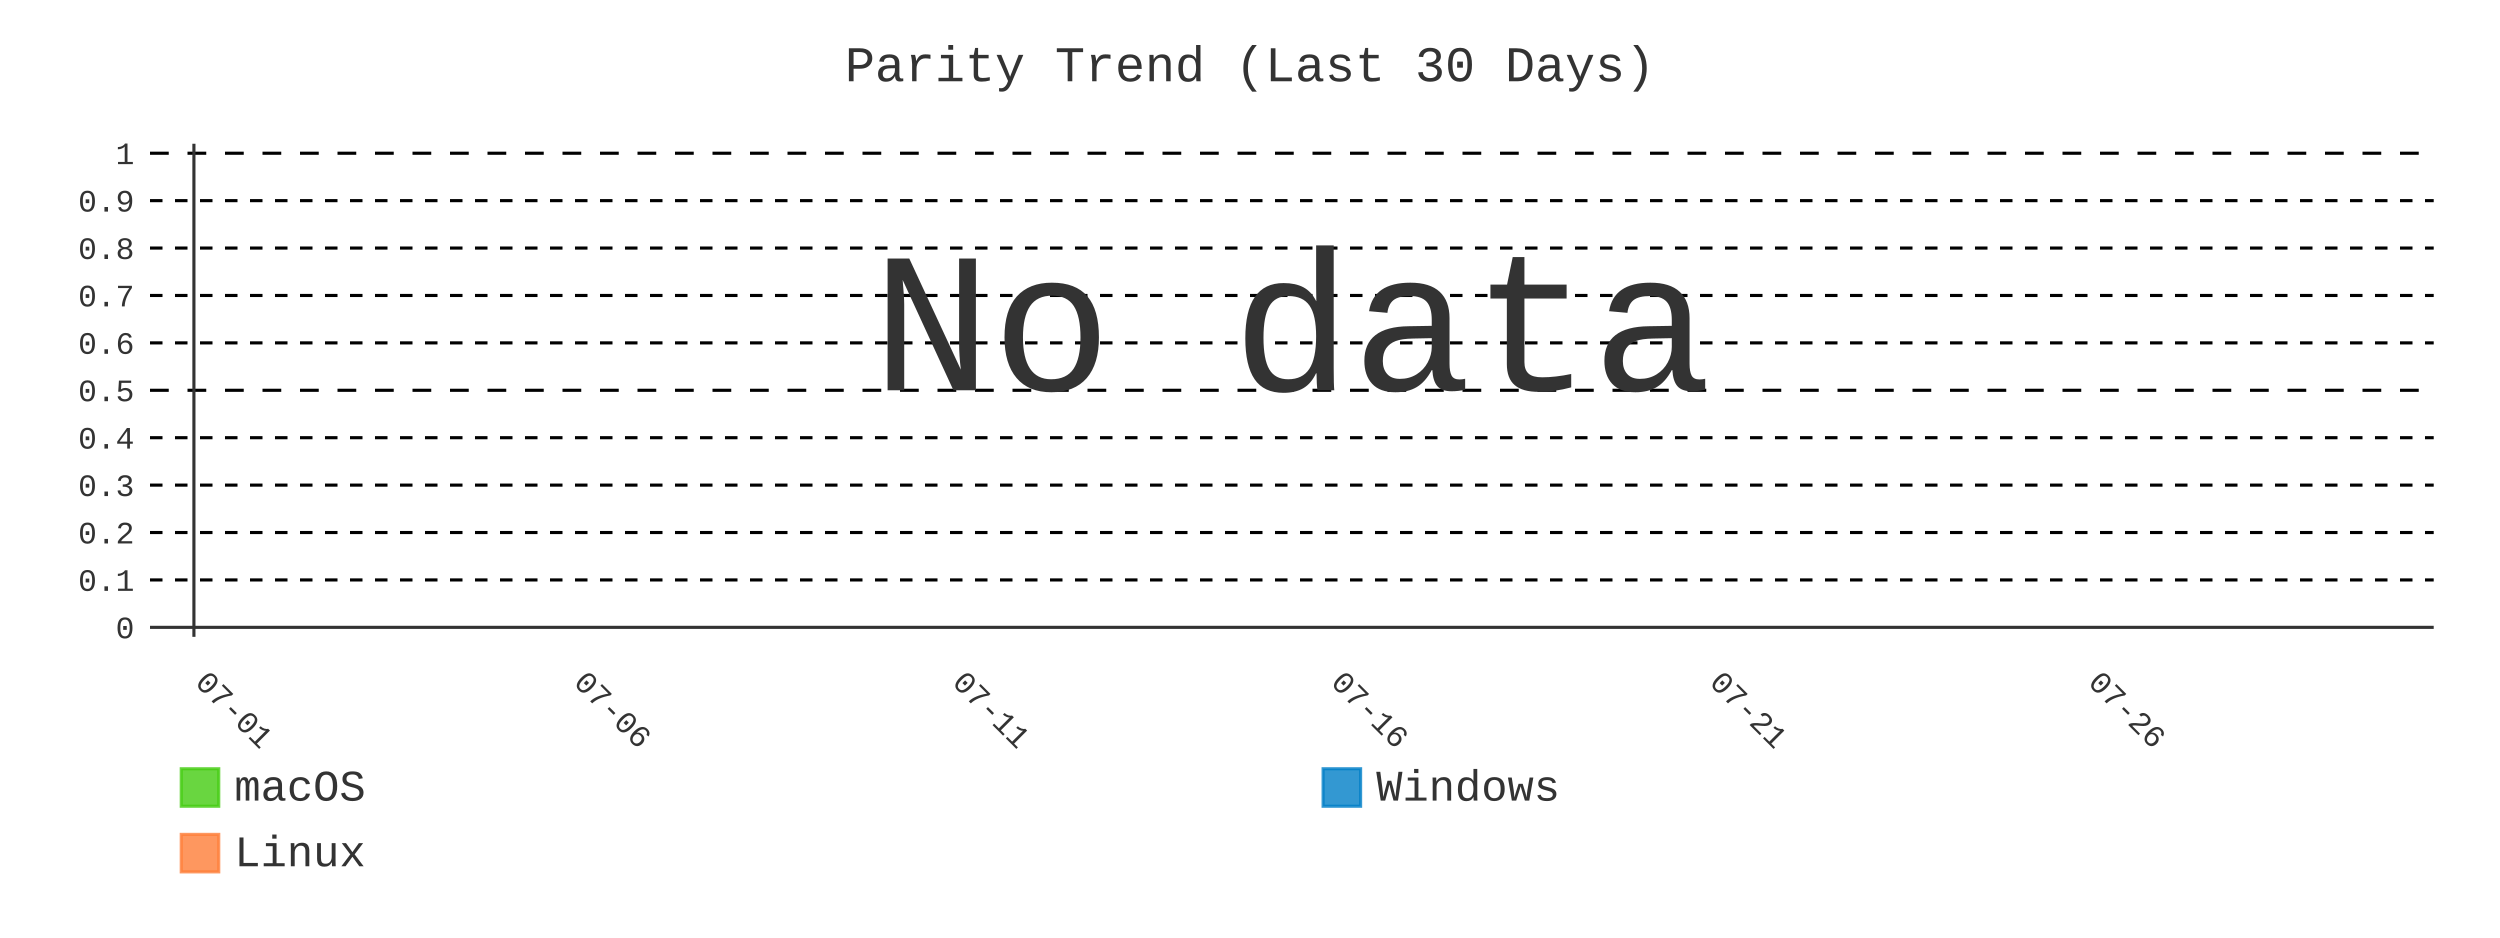
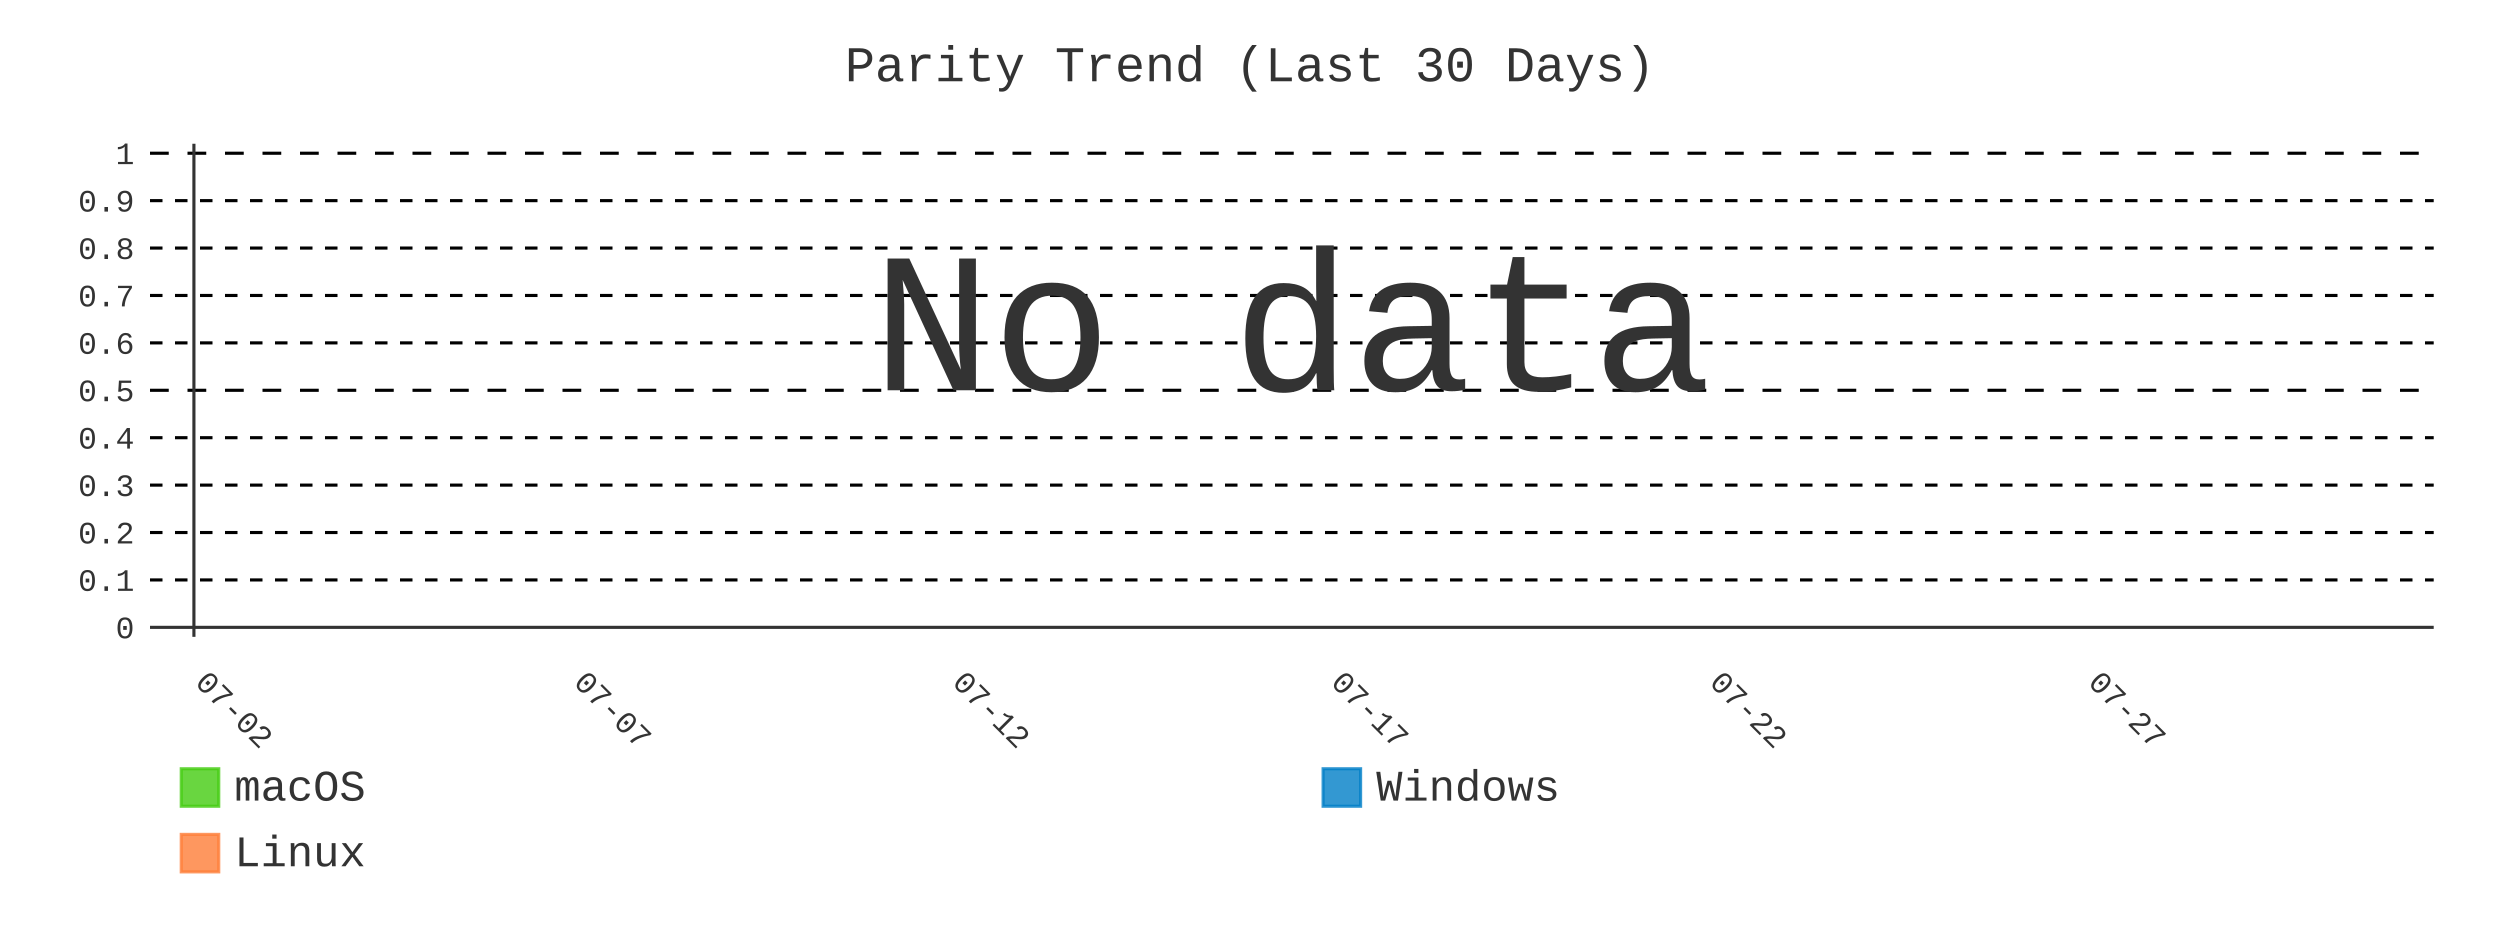
- <svg xmlns="http://www.w3.org/2000/svg" id="chart-f5b5387d-cc50-4173-a4ab-8ac374eb738f" class="pygal-chart" viewBox="0 0 800 300">
+ <svg xmlns="http://www.w3.org/2000/svg" id="chart-fcdfc89e-3235-484f-98dc-4243daf63bbe" class="pygal-chart" viewBox="0 0 800 300">
  <defs>
-     <style type="text/css">#chart-f5b5387d-cc50-4173-a4ab-8ac374eb738f{-webkit-user-select:none;-webkit-font-smoothing:antialiased;font-family:Consolas,"Liberation Mono",Menlo,Courier,monospace}#chart-f5b5387d-cc50-4173-a4ab-8ac374eb738f .title{font-family:Consolas,"Liberation Mono",Menlo,Courier,monospace;font-size:16px}#chart-f5b5387d-cc50-4173-a4ab-8ac374eb738f .legends .legend text{font-family:Consolas,"Liberation Mono",Menlo,Courier,monospace;font-size:14px}#chart-f5b5387d-cc50-4173-a4ab-8ac374eb738f .axis text{font-family:Consolas,"Liberation Mono",Menlo,Courier,monospace;font-size:10px}#chart-f5b5387d-cc50-4173-a4ab-8ac374eb738f .axis text.major{font-family:Consolas,"Liberation Mono",Menlo,Courier,monospace;font-size:10px}#chart-f5b5387d-cc50-4173-a4ab-8ac374eb738f .text-overlay text.value{font-family:Consolas,"Liberation Mono",Menlo,Courier,monospace;font-size:16px}#chart-f5b5387d-cc50-4173-a4ab-8ac374eb738f .text-overlay text.label{font-family:Consolas,"Liberation Mono",Menlo,Courier,monospace;font-size:10px}#chart-f5b5387d-cc50-4173-a4ab-8ac374eb738f .tooltip{font-family:Consolas,"Liberation Mono",Menlo,Courier,monospace;font-size:14px}#chart-f5b5387d-cc50-4173-a4ab-8ac374eb738f text.no_data{font-family:Consolas,"Liberation Mono",Menlo,Courier,monospace;font-size:64px}
- #chart-f5b5387d-cc50-4173-a4ab-8ac374eb738f{background-color:transparent}#chart-f5b5387d-cc50-4173-a4ab-8ac374eb738f path,#chart-f5b5387d-cc50-4173-a4ab-8ac374eb738f line,#chart-f5b5387d-cc50-4173-a4ab-8ac374eb738f rect,#chart-f5b5387d-cc50-4173-a4ab-8ac374eb738f circle{-webkit-transition:400ms;-moz-transition:400ms;transition:400ms}#chart-f5b5387d-cc50-4173-a4ab-8ac374eb738f .graph &gt; .background{fill:transparent}#chart-f5b5387d-cc50-4173-a4ab-8ac374eb738f .plot &gt; .background{fill:transparent}#chart-f5b5387d-cc50-4173-a4ab-8ac374eb738f .graph{fill:#333}#chart-f5b5387d-cc50-4173-a4ab-8ac374eb738f text.no_data{fill:#333}#chart-f5b5387d-cc50-4173-a4ab-8ac374eb738f .title{fill:#333}#chart-f5b5387d-cc50-4173-a4ab-8ac374eb738f .legends .legend text{fill:#333}#chart-f5b5387d-cc50-4173-a4ab-8ac374eb738f .legends .legend:hover text{fill:#333}#chart-f5b5387d-cc50-4173-a4ab-8ac374eb738f .axis .line{stroke:#333}#chart-f5b5387d-cc50-4173-a4ab-8ac374eb738f .axis .guide.line{stroke:#666}#chart-f5b5387d-cc50-4173-a4ab-8ac374eb738f .axis .major.line{stroke:#333}#chart-f5b5387d-cc50-4173-a4ab-8ac374eb738f .axis text.major{fill:#333}#chart-f5b5387d-cc50-4173-a4ab-8ac374eb738f .axis.y .guides:hover .guide.line,#chart-f5b5387d-cc50-4173-a4ab-8ac374eb738f .line-graph .axis.x .guides:hover .guide.line,#chart-f5b5387d-cc50-4173-a4ab-8ac374eb738f .stackedline-graph .axis.x .guides:hover .guide.line,#chart-f5b5387d-cc50-4173-a4ab-8ac374eb738f .xy-graph .axis.x .guides:hover .guide.line{stroke:#333}#chart-f5b5387d-cc50-4173-a4ab-8ac374eb738f .axis .guides:hover text{fill:#333}#chart-f5b5387d-cc50-4173-a4ab-8ac374eb738f .reactive{fill-opacity:.8;stroke-opacity:.8;stroke-width:1}#chart-f5b5387d-cc50-4173-a4ab-8ac374eb738f .ci{stroke:#333}#chart-f5b5387d-cc50-4173-a4ab-8ac374eb738f .reactive.active,#chart-f5b5387d-cc50-4173-a4ab-8ac374eb738f .active .reactive{fill-opacity:.9;stroke-opacity:.9;stroke-width:4}#chart-f5b5387d-cc50-4173-a4ab-8ac374eb738f .ci .reactive.active{stroke-width:1.5}#chart-f5b5387d-cc50-4173-a4ab-8ac374eb738f .series text{fill:#333}#chart-f5b5387d-cc50-4173-a4ab-8ac374eb738f .tooltip rect{fill:transparent;stroke:#333;-webkit-transition:opacity 400ms;-moz-transition:opacity 400ms;transition:opacity 400ms}#chart-f5b5387d-cc50-4173-a4ab-8ac374eb738f .tooltip .label{fill:#333}#chart-f5b5387d-cc50-4173-a4ab-8ac374eb738f .tooltip .label{fill:#333}#chart-f5b5387d-cc50-4173-a4ab-8ac374eb738f .tooltip .legend{font-size:.8em;fill:#666}#chart-f5b5387d-cc50-4173-a4ab-8ac374eb738f .tooltip .x_label{font-size:.6em;fill:#333}#chart-f5b5387d-cc50-4173-a4ab-8ac374eb738f .tooltip .xlink{font-size:.5em;text-decoration:underline}#chart-f5b5387d-cc50-4173-a4ab-8ac374eb738f .tooltip .value{font-size:1.5em}#chart-f5b5387d-cc50-4173-a4ab-8ac374eb738f .bound{font-size:.5em}#chart-f5b5387d-cc50-4173-a4ab-8ac374eb738f .max-value{font-size:.75em;fill:#666}#chart-f5b5387d-cc50-4173-a4ab-8ac374eb738f .map-element{fill:transparent;stroke:#666 !important}#chart-f5b5387d-cc50-4173-a4ab-8ac374eb738f .map-element .reactive{fill-opacity:inherit;stroke-opacity:inherit}#chart-f5b5387d-cc50-4173-a4ab-8ac374eb738f .color-0,#chart-f5b5387d-cc50-4173-a4ab-8ac374eb738f .color-0 a:visited{stroke:#4c1;fill:#4c1}#chart-f5b5387d-cc50-4173-a4ab-8ac374eb738f .color-1,#chart-f5b5387d-cc50-4173-a4ab-8ac374eb738f .color-1 a:visited{stroke:#007ec6;fill:#007ec6}#chart-f5b5387d-cc50-4173-a4ab-8ac374eb738f .color-2,#chart-f5b5387d-cc50-4173-a4ab-8ac374eb738f .color-2 a:visited{stroke:#fe7d37;fill:#fe7d37}#chart-f5b5387d-cc50-4173-a4ab-8ac374eb738f .text-overlay .color-0 text{fill:black}#chart-f5b5387d-cc50-4173-a4ab-8ac374eb738f .text-overlay .color-1 text{fill:black}#chart-f5b5387d-cc50-4173-a4ab-8ac374eb738f .text-overlay .color-2 text{fill:black}#chart-f5b5387d-cc50-4173-a4ab-8ac374eb738f .series{stroke-width:2}#chart-f5b5387d-cc50-4173-a4ab-8ac374eb738f .series.serie-0{stroke-width:2}#chart-f5b5387d-cc50-4173-a4ab-8ac374eb738f .series.serie-1{stroke-width:2}#chart-f5b5387d-cc50-4173-a4ab-8ac374eb738f .series.serie-2{stroke-width:2}
- #chart-f5b5387d-cc50-4173-a4ab-8ac374eb738f text.no_data{text-anchor:middle}#chart-f5b5387d-cc50-4173-a4ab-8ac374eb738f .guide.line{fill:none}#chart-f5b5387d-cc50-4173-a4ab-8ac374eb738f .centered{text-anchor:middle}#chart-f5b5387d-cc50-4173-a4ab-8ac374eb738f .title{text-anchor:middle}#chart-f5b5387d-cc50-4173-a4ab-8ac374eb738f .legends .legend text{fill-opacity:1}#chart-f5b5387d-cc50-4173-a4ab-8ac374eb738f .axis.x text{text-anchor:middle}#chart-f5b5387d-cc50-4173-a4ab-8ac374eb738f .axis.x:not(.web) text[transform]{text-anchor:start}#chart-f5b5387d-cc50-4173-a4ab-8ac374eb738f .axis.x:not(.web) text[transform].backwards{text-anchor:end}#chart-f5b5387d-cc50-4173-a4ab-8ac374eb738f .axis.y text{text-anchor:end}#chart-f5b5387d-cc50-4173-a4ab-8ac374eb738f .axis.y text[transform].backwards{text-anchor:start}#chart-f5b5387d-cc50-4173-a4ab-8ac374eb738f .axis.y2 text{text-anchor:start}#chart-f5b5387d-cc50-4173-a4ab-8ac374eb738f .axis.y2 text[transform].backwards{text-anchor:end}#chart-f5b5387d-cc50-4173-a4ab-8ac374eb738f .axis .guide.line{stroke-dasharray:4,4;stroke:black}#chart-f5b5387d-cc50-4173-a4ab-8ac374eb738f .axis .major.guide.line{stroke-dasharray:6,6;stroke:black}#chart-f5b5387d-cc50-4173-a4ab-8ac374eb738f .horizontal .axis.y .guide.line,#chart-f5b5387d-cc50-4173-a4ab-8ac374eb738f .horizontal .axis.y2 .guide.line,#chart-f5b5387d-cc50-4173-a4ab-8ac374eb738f .vertical .axis.x .guide.line{opacity:0}#chart-f5b5387d-cc50-4173-a4ab-8ac374eb738f .horizontal .axis.always_show .guide.line,#chart-f5b5387d-cc50-4173-a4ab-8ac374eb738f .vertical .axis.always_show .guide.line{opacity:1 !important}#chart-f5b5387d-cc50-4173-a4ab-8ac374eb738f .axis.y .guides:hover .guide.line,#chart-f5b5387d-cc50-4173-a4ab-8ac374eb738f .axis.y2 .guides:hover .guide.line,#chart-f5b5387d-cc50-4173-a4ab-8ac374eb738f .axis.x .guides:hover .guide.line{opacity:1}#chart-f5b5387d-cc50-4173-a4ab-8ac374eb738f .axis .guides:hover text{opacity:1}#chart-f5b5387d-cc50-4173-a4ab-8ac374eb738f .nofill{fill:none}#chart-f5b5387d-cc50-4173-a4ab-8ac374eb738f .subtle-fill{fill-opacity:.2}#chart-f5b5387d-cc50-4173-a4ab-8ac374eb738f .dot{stroke-width:1px;fill-opacity:1;stroke-opacity:1}#chart-f5b5387d-cc50-4173-a4ab-8ac374eb738f .dot.active{stroke-width:5px}#chart-f5b5387d-cc50-4173-a4ab-8ac374eb738f .dot.negative{fill:transparent}#chart-f5b5387d-cc50-4173-a4ab-8ac374eb738f text,#chart-f5b5387d-cc50-4173-a4ab-8ac374eb738f tspan{stroke:none !important}#chart-f5b5387d-cc50-4173-a4ab-8ac374eb738f .series text.active{opacity:1}#chart-f5b5387d-cc50-4173-a4ab-8ac374eb738f .tooltip rect{fill-opacity:.95;stroke-width:.5}#chart-f5b5387d-cc50-4173-a4ab-8ac374eb738f .tooltip text{fill-opacity:1}#chart-f5b5387d-cc50-4173-a4ab-8ac374eb738f .showable{visibility:hidden}#chart-f5b5387d-cc50-4173-a4ab-8ac374eb738f .showable.shown{visibility:visible}#chart-f5b5387d-cc50-4173-a4ab-8ac374eb738f .gauge-background{fill:rgba(229,229,229,1);stroke:none}#chart-f5b5387d-cc50-4173-a4ab-8ac374eb738f .bg-lines{stroke:transparent;stroke-width:2px}</style>
+     <style type="text/css">#chart-fcdfc89e-3235-484f-98dc-4243daf63bbe{-webkit-user-select:none;-webkit-font-smoothing:antialiased;font-family:Consolas,"Liberation Mono",Menlo,Courier,monospace}#chart-fcdfc89e-3235-484f-98dc-4243daf63bbe .title{font-family:Consolas,"Liberation Mono",Menlo,Courier,monospace;font-size:16px}#chart-fcdfc89e-3235-484f-98dc-4243daf63bbe .legends .legend text{font-family:Consolas,"Liberation Mono",Menlo,Courier,monospace;font-size:14px}#chart-fcdfc89e-3235-484f-98dc-4243daf63bbe .axis text{font-family:Consolas,"Liberation Mono",Menlo,Courier,monospace;font-size:10px}#chart-fcdfc89e-3235-484f-98dc-4243daf63bbe .axis text.major{font-family:Consolas,"Liberation Mono",Menlo,Courier,monospace;font-size:10px}#chart-fcdfc89e-3235-484f-98dc-4243daf63bbe .text-overlay text.value{font-family:Consolas,"Liberation Mono",Menlo,Courier,monospace;font-size:16px}#chart-fcdfc89e-3235-484f-98dc-4243daf63bbe .text-overlay text.label{font-family:Consolas,"Liberation Mono",Menlo,Courier,monospace;font-size:10px}#chart-fcdfc89e-3235-484f-98dc-4243daf63bbe .tooltip{font-family:Consolas,"Liberation Mono",Menlo,Courier,monospace;font-size:14px}#chart-fcdfc89e-3235-484f-98dc-4243daf63bbe text.no_data{font-family:Consolas,"Liberation Mono",Menlo,Courier,monospace;font-size:64px}
+ #chart-fcdfc89e-3235-484f-98dc-4243daf63bbe{background-color:transparent}#chart-fcdfc89e-3235-484f-98dc-4243daf63bbe path,#chart-fcdfc89e-3235-484f-98dc-4243daf63bbe line,#chart-fcdfc89e-3235-484f-98dc-4243daf63bbe rect,#chart-fcdfc89e-3235-484f-98dc-4243daf63bbe circle{-webkit-transition:400ms;-moz-transition:400ms;transition:400ms}#chart-fcdfc89e-3235-484f-98dc-4243daf63bbe .graph &gt; .background{fill:transparent}#chart-fcdfc89e-3235-484f-98dc-4243daf63bbe .plot &gt; .background{fill:transparent}#chart-fcdfc89e-3235-484f-98dc-4243daf63bbe .graph{fill:#333}#chart-fcdfc89e-3235-484f-98dc-4243daf63bbe text.no_data{fill:#333}#chart-fcdfc89e-3235-484f-98dc-4243daf63bbe .title{fill:#333}#chart-fcdfc89e-3235-484f-98dc-4243daf63bbe .legends .legend text{fill:#333}#chart-fcdfc89e-3235-484f-98dc-4243daf63bbe .legends .legend:hover text{fill:#333}#chart-fcdfc89e-3235-484f-98dc-4243daf63bbe .axis .line{stroke:#333}#chart-fcdfc89e-3235-484f-98dc-4243daf63bbe .axis .guide.line{stroke:#666}#chart-fcdfc89e-3235-484f-98dc-4243daf63bbe .axis .major.line{stroke:#333}#chart-fcdfc89e-3235-484f-98dc-4243daf63bbe .axis text.major{fill:#333}#chart-fcdfc89e-3235-484f-98dc-4243daf63bbe .axis.y .guides:hover .guide.line,#chart-fcdfc89e-3235-484f-98dc-4243daf63bbe .line-graph .axis.x .guides:hover .guide.line,#chart-fcdfc89e-3235-484f-98dc-4243daf63bbe .stackedline-graph .axis.x .guides:hover .guide.line,#chart-fcdfc89e-3235-484f-98dc-4243daf63bbe .xy-graph .axis.x .guides:hover .guide.line{stroke:#333}#chart-fcdfc89e-3235-484f-98dc-4243daf63bbe .axis .guides:hover text{fill:#333}#chart-fcdfc89e-3235-484f-98dc-4243daf63bbe .reactive{fill-opacity:.8;stroke-opacity:.8;stroke-width:1}#chart-fcdfc89e-3235-484f-98dc-4243daf63bbe .ci{stroke:#333}#chart-fcdfc89e-3235-484f-98dc-4243daf63bbe .reactive.active,#chart-fcdfc89e-3235-484f-98dc-4243daf63bbe .active .reactive{fill-opacity:.9;stroke-opacity:.9;stroke-width:4}#chart-fcdfc89e-3235-484f-98dc-4243daf63bbe .ci .reactive.active{stroke-width:1.5}#chart-fcdfc89e-3235-484f-98dc-4243daf63bbe .series text{fill:#333}#chart-fcdfc89e-3235-484f-98dc-4243daf63bbe .tooltip rect{fill:transparent;stroke:#333;-webkit-transition:opacity 400ms;-moz-transition:opacity 400ms;transition:opacity 400ms}#chart-fcdfc89e-3235-484f-98dc-4243daf63bbe .tooltip .label{fill:#333}#chart-fcdfc89e-3235-484f-98dc-4243daf63bbe .tooltip .label{fill:#333}#chart-fcdfc89e-3235-484f-98dc-4243daf63bbe .tooltip .legend{font-size:.8em;fill:#666}#chart-fcdfc89e-3235-484f-98dc-4243daf63bbe .tooltip .x_label{font-size:.6em;fill:#333}#chart-fcdfc89e-3235-484f-98dc-4243daf63bbe .tooltip .xlink{font-size:.5em;text-decoration:underline}#chart-fcdfc89e-3235-484f-98dc-4243daf63bbe .tooltip .value{font-size:1.5em}#chart-fcdfc89e-3235-484f-98dc-4243daf63bbe .bound{font-size:.5em}#chart-fcdfc89e-3235-484f-98dc-4243daf63bbe .max-value{font-size:.75em;fill:#666}#chart-fcdfc89e-3235-484f-98dc-4243daf63bbe .map-element{fill:transparent;stroke:#666 !important}#chart-fcdfc89e-3235-484f-98dc-4243daf63bbe .map-element .reactive{fill-opacity:inherit;stroke-opacity:inherit}#chart-fcdfc89e-3235-484f-98dc-4243daf63bbe .color-0,#chart-fcdfc89e-3235-484f-98dc-4243daf63bbe .color-0 a:visited{stroke:#4c1;fill:#4c1}#chart-fcdfc89e-3235-484f-98dc-4243daf63bbe .color-1,#chart-fcdfc89e-3235-484f-98dc-4243daf63bbe .color-1 a:visited{stroke:#007ec6;fill:#007ec6}#chart-fcdfc89e-3235-484f-98dc-4243daf63bbe .color-2,#chart-fcdfc89e-3235-484f-98dc-4243daf63bbe .color-2 a:visited{stroke:#fe7d37;fill:#fe7d37}#chart-fcdfc89e-3235-484f-98dc-4243daf63bbe .text-overlay .color-0 text{fill:black}#chart-fcdfc89e-3235-484f-98dc-4243daf63bbe .text-overlay .color-1 text{fill:black}#chart-fcdfc89e-3235-484f-98dc-4243daf63bbe .text-overlay .color-2 text{fill:black}#chart-fcdfc89e-3235-484f-98dc-4243daf63bbe .series{stroke-width:2}#chart-fcdfc89e-3235-484f-98dc-4243daf63bbe .series.serie-0{stroke-width:2}#chart-fcdfc89e-3235-484f-98dc-4243daf63bbe .series.serie-1{stroke-width:2}#chart-fcdfc89e-3235-484f-98dc-4243daf63bbe .series.serie-2{stroke-width:2}
+ #chart-fcdfc89e-3235-484f-98dc-4243daf63bbe text.no_data{text-anchor:middle}#chart-fcdfc89e-3235-484f-98dc-4243daf63bbe .guide.line{fill:none}#chart-fcdfc89e-3235-484f-98dc-4243daf63bbe .centered{text-anchor:middle}#chart-fcdfc89e-3235-484f-98dc-4243daf63bbe .title{text-anchor:middle}#chart-fcdfc89e-3235-484f-98dc-4243daf63bbe .legends .legend text{fill-opacity:1}#chart-fcdfc89e-3235-484f-98dc-4243daf63bbe .axis.x text{text-anchor:middle}#chart-fcdfc89e-3235-484f-98dc-4243daf63bbe .axis.x:not(.web) text[transform]{text-anchor:start}#chart-fcdfc89e-3235-484f-98dc-4243daf63bbe .axis.x:not(.web) text[transform].backwards{text-anchor:end}#chart-fcdfc89e-3235-484f-98dc-4243daf63bbe .axis.y text{text-anchor:end}#chart-fcdfc89e-3235-484f-98dc-4243daf63bbe .axis.y text[transform].backwards{text-anchor:start}#chart-fcdfc89e-3235-484f-98dc-4243daf63bbe .axis.y2 text{text-anchor:start}#chart-fcdfc89e-3235-484f-98dc-4243daf63bbe .axis.y2 text[transform].backwards{text-anchor:end}#chart-fcdfc89e-3235-484f-98dc-4243daf63bbe .axis .guide.line{stroke-dasharray:4,4;stroke:black}#chart-fcdfc89e-3235-484f-98dc-4243daf63bbe .axis .major.guide.line{stroke-dasharray:6,6;stroke:black}#chart-fcdfc89e-3235-484f-98dc-4243daf63bbe .horizontal .axis.y .guide.line,#chart-fcdfc89e-3235-484f-98dc-4243daf63bbe .horizontal .axis.y2 .guide.line,#chart-fcdfc89e-3235-484f-98dc-4243daf63bbe .vertical .axis.x .guide.line{opacity:0}#chart-fcdfc89e-3235-484f-98dc-4243daf63bbe .horizontal .axis.always_show .guide.line,#chart-fcdfc89e-3235-484f-98dc-4243daf63bbe .vertical .axis.always_show .guide.line{opacity:1 !important}#chart-fcdfc89e-3235-484f-98dc-4243daf63bbe .axis.y .guides:hover .guide.line,#chart-fcdfc89e-3235-484f-98dc-4243daf63bbe .axis.y2 .guides:hover .guide.line,#chart-fcdfc89e-3235-484f-98dc-4243daf63bbe .axis.x .guides:hover .guide.line{opacity:1}#chart-fcdfc89e-3235-484f-98dc-4243daf63bbe .axis .guides:hover text{opacity:1}#chart-fcdfc89e-3235-484f-98dc-4243daf63bbe .nofill{fill:none}#chart-fcdfc89e-3235-484f-98dc-4243daf63bbe .subtle-fill{fill-opacity:.2}#chart-fcdfc89e-3235-484f-98dc-4243daf63bbe .dot{stroke-width:1px;fill-opacity:1;stroke-opacity:1}#chart-fcdfc89e-3235-484f-98dc-4243daf63bbe .dot.active{stroke-width:5px}#chart-fcdfc89e-3235-484f-98dc-4243daf63bbe .dot.negative{fill:transparent}#chart-fcdfc89e-3235-484f-98dc-4243daf63bbe text,#chart-fcdfc89e-3235-484f-98dc-4243daf63bbe tspan{stroke:none !important}#chart-fcdfc89e-3235-484f-98dc-4243daf63bbe .series text.active{opacity:1}#chart-fcdfc89e-3235-484f-98dc-4243daf63bbe .tooltip rect{fill-opacity:.95;stroke-width:.5}#chart-fcdfc89e-3235-484f-98dc-4243daf63bbe .tooltip text{fill-opacity:1}#chart-fcdfc89e-3235-484f-98dc-4243daf63bbe .showable{visibility:hidden}#chart-fcdfc89e-3235-484f-98dc-4243daf63bbe .showable.shown{visibility:visible}#chart-fcdfc89e-3235-484f-98dc-4243daf63bbe .gauge-background{fill:rgba(229,229,229,1);stroke:none}#chart-fcdfc89e-3235-484f-98dc-4243daf63bbe .bg-lines{stroke:transparent;stroke-width:2px}</style>
  </defs>
  <g class="graph line-graph vertical">
    <rect x="0" y="0" width="800" height="300" class="background" />
    <g transform="translate(48, 46)" class="plot">
      <rect x="0" y="0" width="730.787" height="157.787" class="background" />
      <g class="axis y always_show">
        <g class="guides">
          <path d="M0 154.752 h730.787" class="axis major line" />
          <text x="-5" y="158.252" class="major">0</text>
        </g>
        <g class="guides">
          <path d="M0 139.581 h730.787" class="guide line" />
          <text x="-5" y="143.081" class="">0.1</text>
        </g>
        <g class="guides">
          <path d="M0 124.409 h730.787" class="guide line" />
          <text x="-5" y="127.909" class="">0.2</text>
        </g>
        <g class="guides">
          <path d="M0 109.237 h730.787" class="guide line" />
          <text x="-5" y="112.737" class="">0.3</text>
        </g>
        <g class="guides">
          <path d="M0 94.065 h730.787" class="guide line" />
          <text x="-5" y="97.565" class="">0.4</text>
        </g>
        <g class="guides">
          <path d="M0 78.893 h730.787" class="major guide line" />
          <text x="-5" y="82.393" class="major">0.5</text>
        </g>
        <g class="guides">
          <path d="M0 63.722 h730.787" class="guide line" />
          <text x="-5" y="67.222" class="">0.6</text>
        </g>
        <g class="guides">
          <path d="M0 48.55 h730.787" class="guide line" />
          <text x="-5" y="52.05" class="">0.7</text>
        </g>
        <g class="guides">
          <path d="M0 33.378 h730.787" class="guide line" />
          <text x="-5" y="36.878" class="">0.8</text>
        </g>
        <g class="guides">
          <path d="M0 18.206 h730.787" class="guide line" />
          <text x="-5" y="21.706" class="">0.9</text>
        </g>
        <g class="guides">
          <path d="M0 3.034 h730.787" class="major guide line" />
          <text x="-5" y="6.534" class="major">1</text>
        </g>
      </g>
      <g class="axis x">
        <g class="guides">
          <path d="M14.054 0 v157.787" class="major line" />
-           <text x="14.054" y="172.787" class="major" transform="rotate(45 14.05359 172.7868)">07-01</text>
+           <text x="14.054" y="172.787" class="major" transform="rotate(45 14.05359 172.7868)">07-02</text>
        </g>
        <g class="guides">
          <path d="M135.205 0 v157.787" class="major guide line" />
-           <text x="135.205" y="172.787" class="major" transform="rotate(45 135.2052 172.7868)">07-06</text>
+           <text x="135.205" y="172.787" class="major" transform="rotate(45 135.2052 172.7868)">07-07</text>
        </g>
        <g class="guides">
          <path d="M256.357 0 v157.787" class="major guide line" />
-           <text x="256.357" y="172.787" class="major" transform="rotate(45 256.3569 172.7868)">07-11</text>
+           <text x="256.357" y="172.787" class="major" transform="rotate(45 256.3569 172.7868)">07-12</text>
        </g>
        <g class="guides">
          <path d="M377.509 0 v157.787" class="major guide line" />
-           <text x="377.509" y="172.787" class="major" transform="rotate(45 377.5086 172.7868)">07-16</text>
+           <text x="377.509" y="172.787" class="major" transform="rotate(45 377.5086 172.7868)">07-17</text>
        </g>
        <g class="guides">
          <path d="M498.66 0 v157.787" class="major guide line" />
-           <text x="498.66" y="172.787" class="major" transform="rotate(45 498.6602 172.7868)">07-21</text>
+           <text x="498.66" y="172.787" class="major" transform="rotate(45 498.6602 172.7868)">07-22</text>
        </g>
        <g class="guides">
          <path d="M619.812 0 v157.787" class="major guide line" />
-           <text x="619.812" y="172.787" class="major" transform="rotate(45 619.8119 172.7868)">07-26</text>
+           <text x="619.812" y="172.787" class="major" transform="rotate(45 619.8119 172.7868)">07-27</text>
        </g>
      </g>
    </g>
    <g class="titles">
      <text x="400.0" y="26" class="title plot_title">Parity Trend (Last 30 Days)</text>
    </g>
    <g transform="translate(48, 46)" class="plot overlay" />
    <g transform="translate(48, 46)" class="plot text-overlay">
      <text x="365.393" y="78.893" class="no_data">No data</text>
    </g>
    <g transform="translate(48, 46)" class="plot tooltip-overlay">
      <g transform="translate(0 0)" style="opacity: 0" class="tooltip">
        <rect rx="0" ry="0" width="0" height="0" class="tooltip-box" />
        <g class="text" />
      </g>
    </g>
    <g transform="translate(58, 245)" class="legends">
      <g id="activate-serie-0" class="legend reactive activate-serie">
        <rect x="0.0" y="1.0" width="12" height="12" class="color-0 reactive" />
        <text x="17.0" y="11.2">macOS</text>
      </g>
      <g id="activate-serie-1" class="legend reactive activate-serie">
        <rect x="365.393" y="1.0" width="12" height="12" class="color-1 reactive" />
        <text x="382.393" y="11.2">Windows</text>
      </g>
      <g id="activate-serie-2" class="legend reactive activate-serie">
        <rect x="0.0" y="22.0" width="12" height="12" class="color-2 reactive" />
        <text x="17.0" y="32.2">Linux</text>
      </g>
    </g>
  </g>
</svg>
